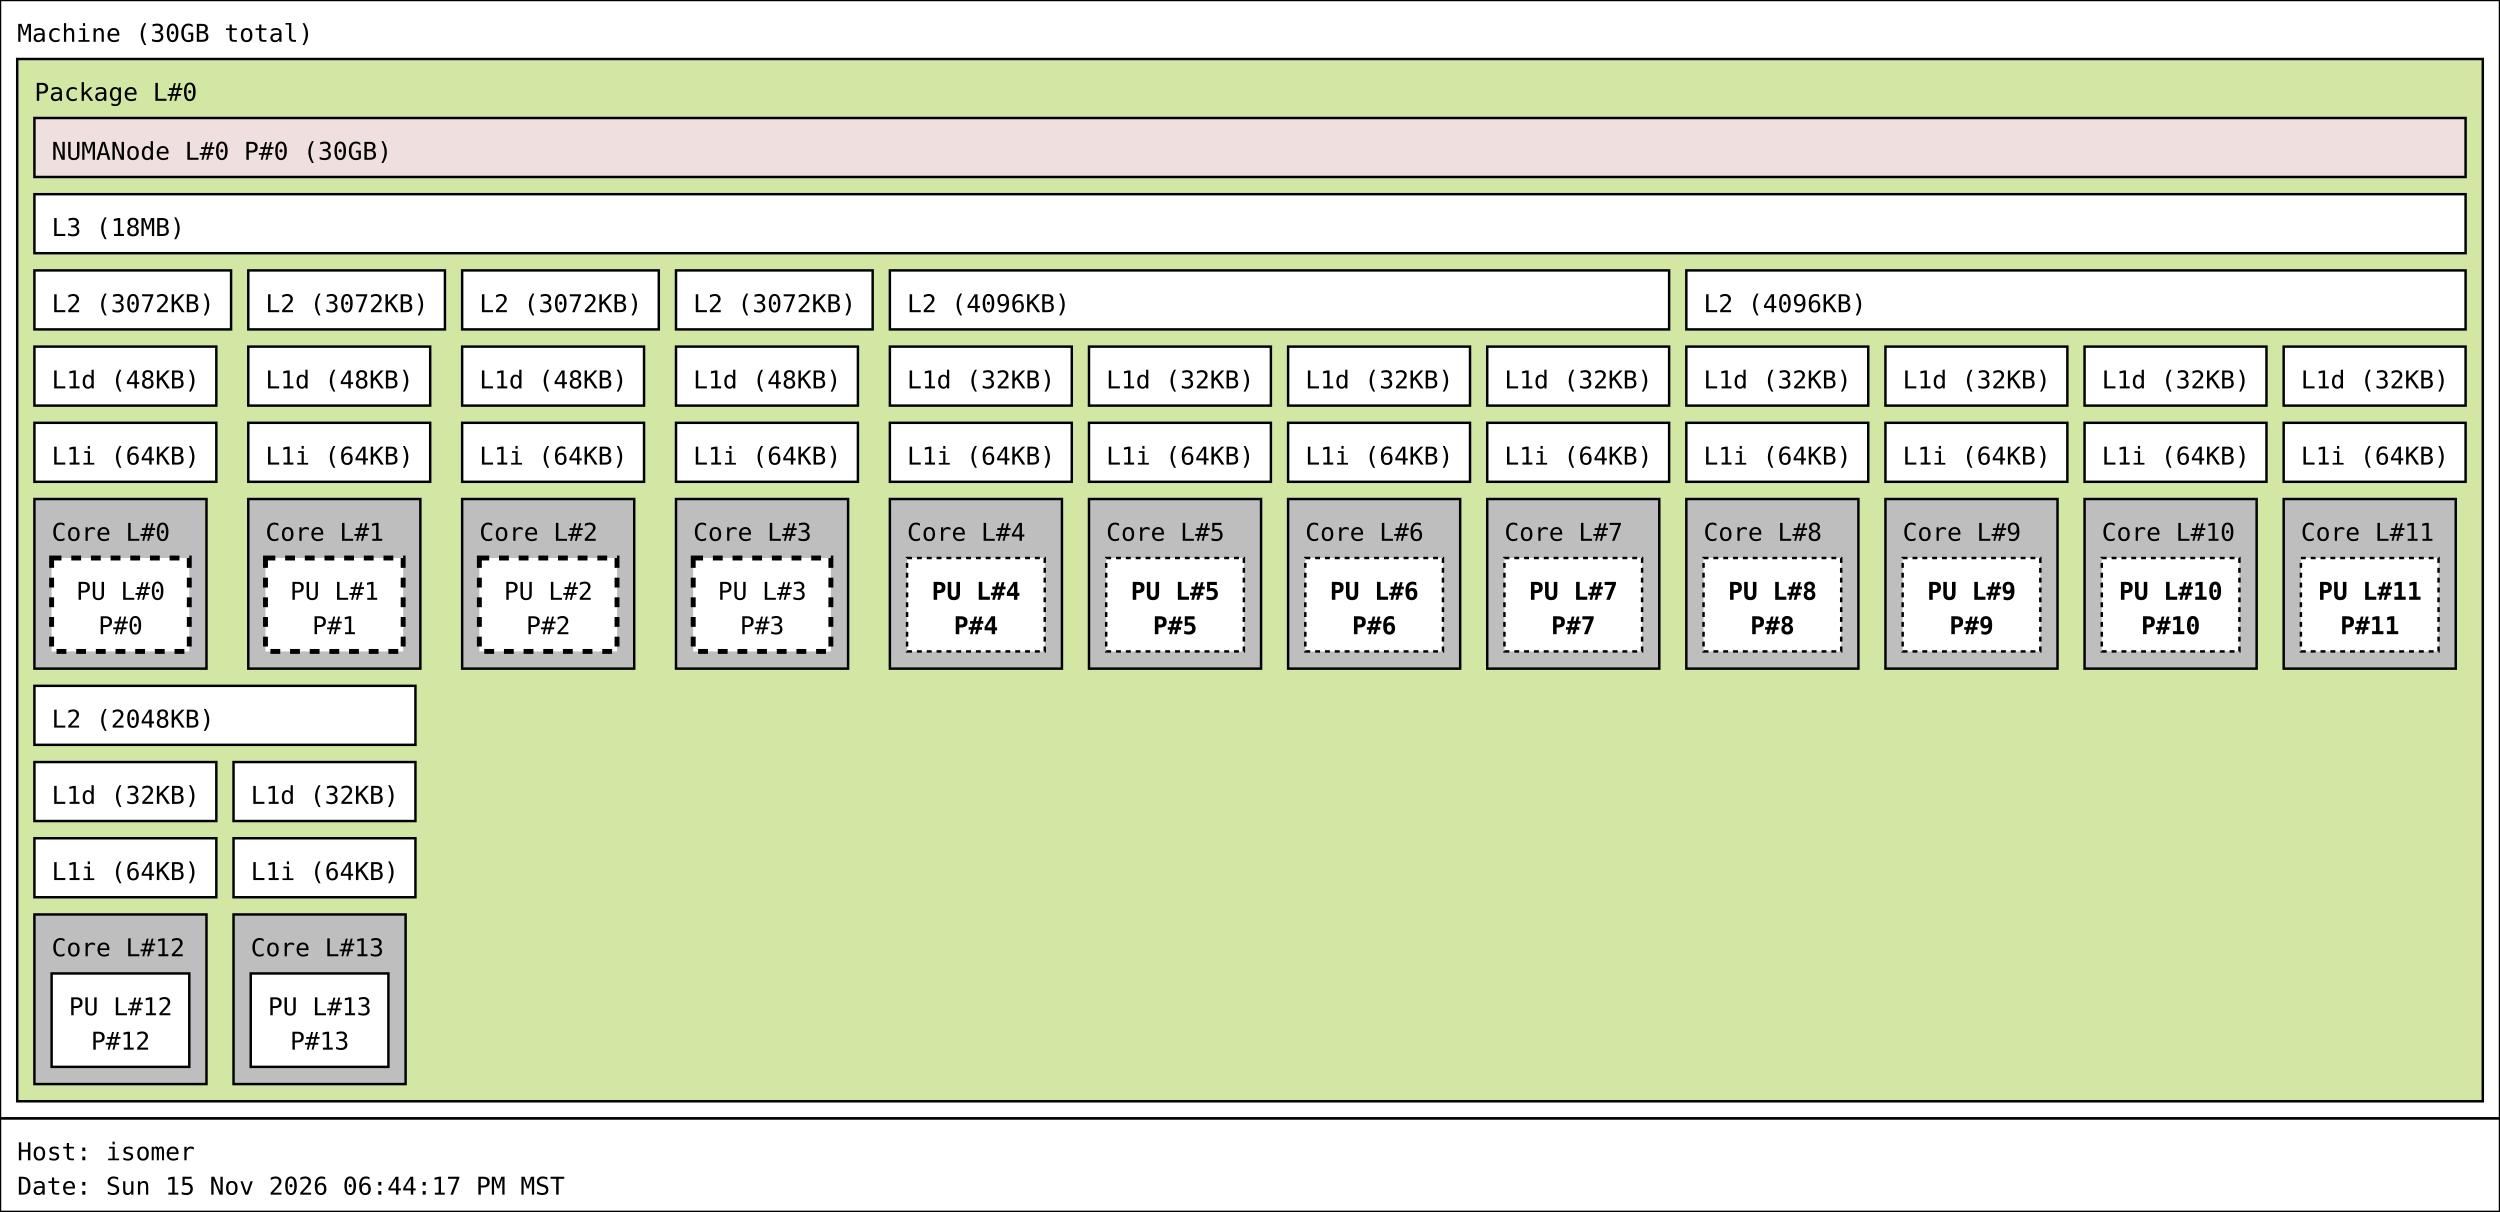
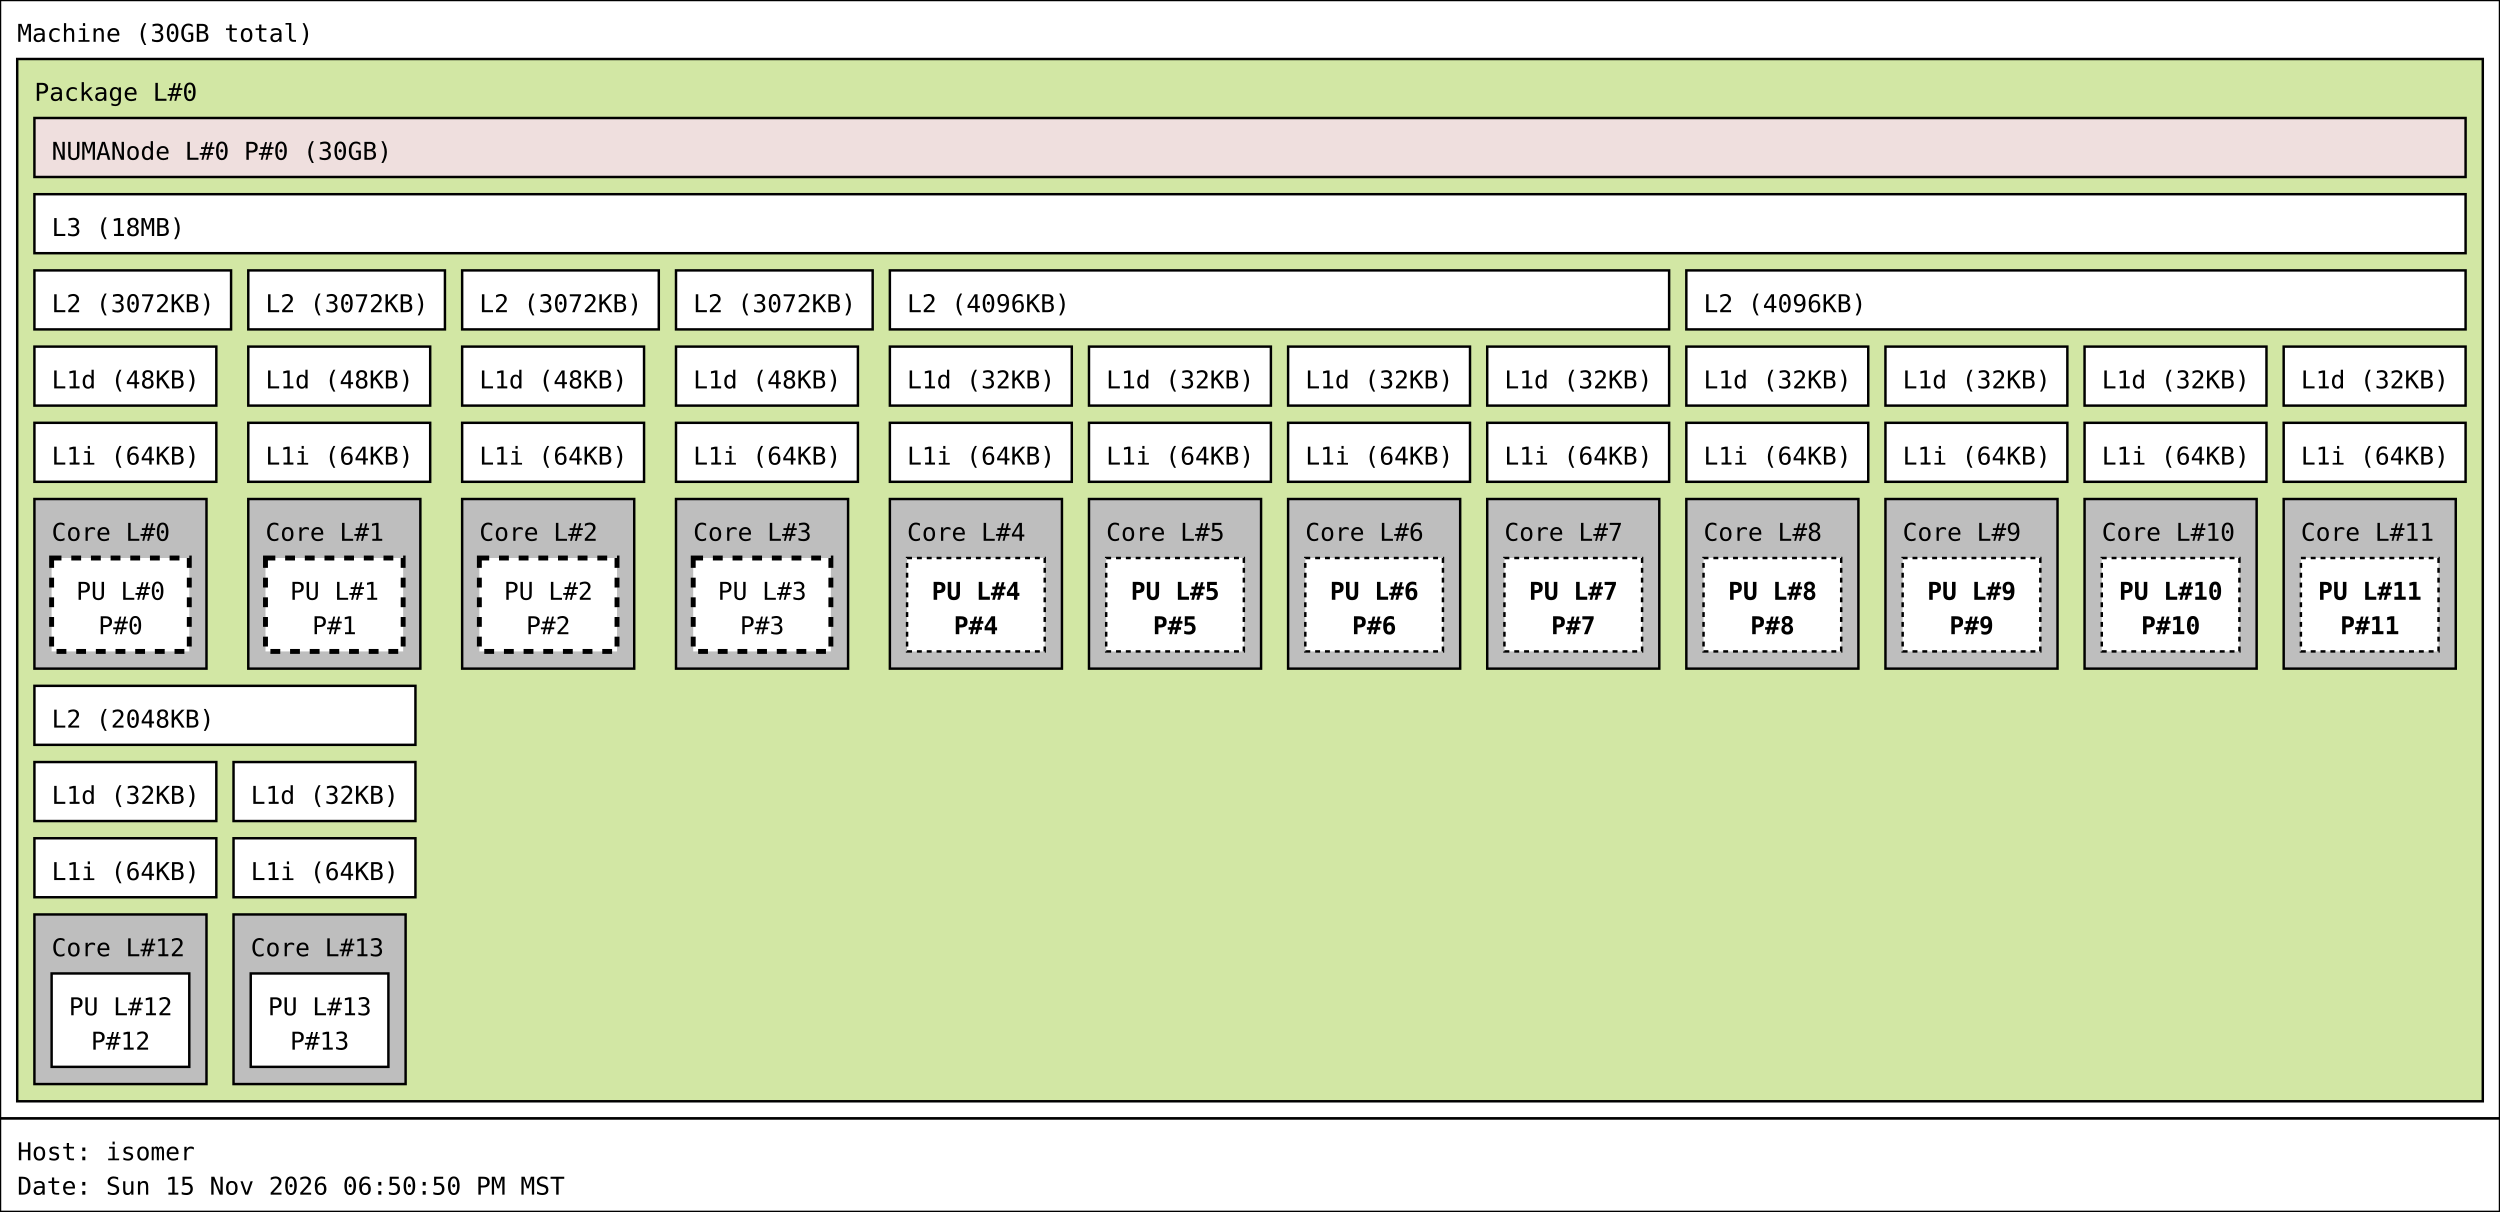
<svg xmlns="http://www.w3.org/2000/svg" width="1017px" height="493px" viewBox="0 0 1017px 493px" version="1.1">
  <rect id="Machine_0_rect" class="Machine" x="0" y="0" width="1017" height="455" fill="rgb(255,255,255)" stroke="rgb(0,0,0)" stroke-width="1" />
  <text id="Machine_0_text" class="Machine" font-family="Monospace" x="7" y="17" fill="rgb(0,0,0)" font-size="10px">Machine (30GB total)</text>
  <rect id="Package_0_rect" class="Package" x="7" y="24" width="1003" height="424" fill="rgb(210,231,164)" stroke="rgb(0,0,0)" stroke-width="1" />
  <text id="Package_0_text" class="Package" font-family="Monospace" x="14" y="41" fill="rgb(0,0,0)" font-size="10px">Package L#0</text>
  <rect id="L3_0_rect" class="L3" x="14" y="79" width="989" height="24" fill="rgb(255,255,255)" stroke="rgb(0,0,0)" stroke-width="1" />
  <text id="L3_0_text" class="L3" font-family="Monospace" x="21" y="96" fill="rgb(0,0,0)" font-size="10px">L3 (18MB)</text>
  <rect id="L2_0_rect" class="L2" x="14" y="110" width="80" height="24" fill="rgb(255,255,255)" stroke="rgb(0,0,0)" stroke-width="1" />
  <text id="L2_0_text" class="L2" font-family="Monospace" x="21" y="127" fill="rgb(0,0,0)" font-size="10px">L2 (3072KB)</text>
  <rect id="L1d_0_rect" class="L1d" x="14" y="141" width="74" height="24" fill="rgb(255,255,255)" stroke="rgb(0,0,0)" stroke-width="1" />
  <text id="L1d_0_text" class="L1d" font-family="Monospace" x="21" y="158" fill="rgb(0,0,0)" font-size="10px">L1d (48KB)</text>
  <rect id="L1i_0_rect" class="L1i" x="14" y="172" width="74" height="24" fill="rgb(255,255,255)" stroke="rgb(0,0,0)" stroke-width="1" />
  <text id="L1i_0_text" class="L1i" font-family="Monospace" x="21" y="189" fill="rgb(0,0,0)" font-size="10px">L1i (64KB)</text>
  <rect id="Core_0_rect" class="Core" x="14" y="203" width="70" height="69" fill="rgb(190,190,190)" stroke="rgb(0,0,0)" stroke-width="1" />
  <text id="Core_0_text" class="Core" font-family="Monospace" x="21" y="220" fill="rgb(0,0,0)" font-size="10px">Core L#0</text>
  <rect id="PU_0_rect" class="PU" x="21" y="227" width="56" height="38" fill="rgb(255,255,255)" stroke="rgb(0,0,0)" stroke-width="2" stroke-dasharray="4" />
  <text id="PU_0_text" class="PU" font-family="Monospace" x="31" y="244" fill="rgb(0,0,0)" font-size="10px">PU L#0</text>
  <text id="PU_0_text_1" class="PU" font-family="Monospace" x="40" y="258" fill="rgb(0,0,0)" font-size="10px">P#0</text>
  <rect id="L2_1_rect" class="L2" x="101" y="110" width="80" height="24" fill="rgb(255,255,255)" stroke="rgb(0,0,0)" stroke-width="1" />
  <text id="L2_1_text" class="L2" font-family="Monospace" x="108" y="127" fill="rgb(0,0,0)" font-size="10px">L2 (3072KB)</text>
  <rect id="L1d_1_rect" class="L1d" x="101" y="141" width="74" height="24" fill="rgb(255,255,255)" stroke="rgb(0,0,0)" stroke-width="1" />
  <text id="L1d_1_text" class="L1d" font-family="Monospace" x="108" y="158" fill="rgb(0,0,0)" font-size="10px">L1d (48KB)</text>
  <rect id="L1i_1_rect" class="L1i" x="101" y="172" width="74" height="24" fill="rgb(255,255,255)" stroke="rgb(0,0,0)" stroke-width="1" />
  <text id="L1i_1_text" class="L1i" font-family="Monospace" x="108" y="189" fill="rgb(0,0,0)" font-size="10px">L1i (64KB)</text>
  <rect id="Core_1_rect" class="Core" x="101" y="203" width="70" height="69" fill="rgb(190,190,190)" stroke="rgb(0,0,0)" stroke-width="1" />
  <text id="Core_1_text" class="Core" font-family="Monospace" x="108" y="220" fill="rgb(0,0,0)" font-size="10px">Core L#1</text>
  <rect id="PU_1_rect" class="PU" x="108" y="227" width="56" height="38" fill="rgb(255,255,255)" stroke="rgb(0,0,0)" stroke-width="2" stroke-dasharray="4" />
  <text id="PU_1_text" class="PU" font-family="Monospace" x="118" y="244" fill="rgb(0,0,0)" font-size="10px">PU L#1</text>
  <text id="PU_1_text_1" class="PU" font-family="Monospace" x="127" y="258" fill="rgb(0,0,0)" font-size="10px">P#1</text>
  <rect id="L2_2_rect" class="L2" x="188" y="110" width="80" height="24" fill="rgb(255,255,255)" stroke="rgb(0,0,0)" stroke-width="1" />
  <text id="L2_2_text" class="L2" font-family="Monospace" x="195" y="127" fill="rgb(0,0,0)" font-size="10px">L2 (3072KB)</text>
  <rect id="L1d_2_rect" class="L1d" x="188" y="141" width="74" height="24" fill="rgb(255,255,255)" stroke="rgb(0,0,0)" stroke-width="1" />
  <text id="L1d_2_text" class="L1d" font-family="Monospace" x="195" y="158" fill="rgb(0,0,0)" font-size="10px">L1d (48KB)</text>
  <rect id="L1i_2_rect" class="L1i" x="188" y="172" width="74" height="24" fill="rgb(255,255,255)" stroke="rgb(0,0,0)" stroke-width="1" />
  <text id="L1i_2_text" class="L1i" font-family="Monospace" x="195" y="189" fill="rgb(0,0,0)" font-size="10px">L1i (64KB)</text>
  <rect id="Core_2_rect" class="Core" x="188" y="203" width="70" height="69" fill="rgb(190,190,190)" stroke="rgb(0,0,0)" stroke-width="1" />
  <text id="Core_2_text" class="Core" font-family="Monospace" x="195" y="220" fill="rgb(0,0,0)" font-size="10px">Core L#2</text>
  <rect id="PU_2_rect" class="PU" x="195" y="227" width="56" height="38" fill="rgb(255,255,255)" stroke="rgb(0,0,0)" stroke-width="2" stroke-dasharray="4" />
  <text id="PU_2_text" class="PU" font-family="Monospace" x="205" y="244" fill="rgb(0,0,0)" font-size="10px">PU L#2</text>
  <text id="PU_2_text_1" class="PU" font-family="Monospace" x="214" y="258" fill="rgb(0,0,0)" font-size="10px">P#2</text>
  <rect id="L2_3_rect" class="L2" x="275" y="110" width="80" height="24" fill="rgb(255,255,255)" stroke="rgb(0,0,0)" stroke-width="1" />
  <text id="L2_3_text" class="L2" font-family="Monospace" x="282" y="127" fill="rgb(0,0,0)" font-size="10px">L2 (3072KB)</text>
  <rect id="L1d_3_rect" class="L1d" x="275" y="141" width="74" height="24" fill="rgb(255,255,255)" stroke="rgb(0,0,0)" stroke-width="1" />
  <text id="L1d_3_text" class="L1d" font-family="Monospace" x="282" y="158" fill="rgb(0,0,0)" font-size="10px">L1d (48KB)</text>
  <rect id="L1i_3_rect" class="L1i" x="275" y="172" width="74" height="24" fill="rgb(255,255,255)" stroke="rgb(0,0,0)" stroke-width="1" />
  <text id="L1i_3_text" class="L1i" font-family="Monospace" x="282" y="189" fill="rgb(0,0,0)" font-size="10px">L1i (64KB)</text>
  <rect id="Core_3_rect" class="Core" x="275" y="203" width="70" height="69" fill="rgb(190,190,190)" stroke="rgb(0,0,0)" stroke-width="1" />
  <text id="Core_3_text" class="Core" font-family="Monospace" x="282" y="220" fill="rgb(0,0,0)" font-size="10px">Core L#3</text>
  <rect id="PU_3_rect" class="PU" x="282" y="227" width="56" height="38" fill="rgb(255,255,255)" stroke="rgb(0,0,0)" stroke-width="2" stroke-dasharray="4" />
  <text id="PU_3_text" class="PU" font-family="Monospace" x="292" y="244" fill="rgb(0,0,0)" font-size="10px">PU L#3</text>
  <text id="PU_3_text_1" class="PU" font-family="Monospace" x="301" y="258" fill="rgb(0,0,0)" font-size="10px">P#3</text>
  <rect id="L2_4_rect" class="L2" x="362" y="110" width="317" height="24" fill="rgb(255,255,255)" stroke="rgb(0,0,0)" stroke-width="1" />
  <text id="L2_4_text" class="L2" font-family="Monospace" x="369" y="127" fill="rgb(0,0,0)" font-size="10px">L2 (4096KB)</text>
  <rect id="L1d_4_rect" class="L1d" x="362" y="141" width="74" height="24" fill="rgb(255,255,255)" stroke="rgb(0,0,0)" stroke-width="1" />
  <text id="L1d_4_text" class="L1d" font-family="Monospace" x="369" y="158" fill="rgb(0,0,0)" font-size="10px">L1d (32KB)</text>
  <rect id="L1i_4_rect" class="L1i" x="362" y="172" width="74" height="24" fill="rgb(255,255,255)" stroke="rgb(0,0,0)" stroke-width="1" />
  <text id="L1i_4_text" class="L1i" font-family="Monospace" x="369" y="189" fill="rgb(0,0,0)" font-size="10px">L1i (64KB)</text>
  <rect id="Core_4_rect" class="Core" x="362" y="203" width="70" height="69" fill="rgb(190,190,190)" stroke="rgb(0,0,0)" stroke-width="1" />
  <text id="Core_4_text" class="Core" font-family="Monospace" x="369" y="220" fill="rgb(0,0,0)" font-size="10px">Core L#4</text>
  <rect id="PU_4_rect" class="PU" x="369" y="227" width="56" height="38" fill="rgb(255,255,255)" stroke="rgb(0,0,0)" stroke-width="1" stroke-dasharray="2" />
  <text id="PU_4_text" class="PU" font-family="Monospace" font-weight="bold" x="379" y="244" fill="rgb(0,0,0)" font-size="10px">PU L#4</text>
  <text id="PU_4_text_1" class="PU" font-family="Monospace" font-weight="bold" x="388" y="258" fill="rgb(0,0,0)" font-size="10px">P#4</text>
  <rect id="L1d_5_rect" class="L1d" x="443" y="141" width="74" height="24" fill="rgb(255,255,255)" stroke="rgb(0,0,0)" stroke-width="1" />
  <text id="L1d_5_text" class="L1d" font-family="Monospace" x="450" y="158" fill="rgb(0,0,0)" font-size="10px">L1d (32KB)</text>
  <rect id="L1i_5_rect" class="L1i" x="443" y="172" width="74" height="24" fill="rgb(255,255,255)" stroke="rgb(0,0,0)" stroke-width="1" />
  <text id="L1i_5_text" class="L1i" font-family="Monospace" x="450" y="189" fill="rgb(0,0,0)" font-size="10px">L1i (64KB)</text>
  <rect id="Core_5_rect" class="Core" x="443" y="203" width="70" height="69" fill="rgb(190,190,190)" stroke="rgb(0,0,0)" stroke-width="1" />
  <text id="Core_5_text" class="Core" font-family="Monospace" x="450" y="220" fill="rgb(0,0,0)" font-size="10px">Core L#5</text>
  <rect id="PU_5_rect" class="PU" x="450" y="227" width="56" height="38" fill="rgb(255,255,255)" stroke="rgb(0,0,0)" stroke-width="1" stroke-dasharray="2" />
  <text id="PU_5_text" class="PU" font-family="Monospace" font-weight="bold" x="460" y="244" fill="rgb(0,0,0)" font-size="10px">PU L#5</text>
  <text id="PU_5_text_1" class="PU" font-family="Monospace" font-weight="bold" x="469" y="258" fill="rgb(0,0,0)" font-size="10px">P#5</text>
  <rect id="L1d_6_rect" class="L1d" x="524" y="141" width="74" height="24" fill="rgb(255,255,255)" stroke="rgb(0,0,0)" stroke-width="1" />
  <text id="L1d_6_text" class="L1d" font-family="Monospace" x="531" y="158" fill="rgb(0,0,0)" font-size="10px">L1d (32KB)</text>
  <rect id="L1i_6_rect" class="L1i" x="524" y="172" width="74" height="24" fill="rgb(255,255,255)" stroke="rgb(0,0,0)" stroke-width="1" />
  <text id="L1i_6_text" class="L1i" font-family="Monospace" x="531" y="189" fill="rgb(0,0,0)" font-size="10px">L1i (64KB)</text>
  <rect id="Core_6_rect" class="Core" x="524" y="203" width="70" height="69" fill="rgb(190,190,190)" stroke="rgb(0,0,0)" stroke-width="1" />
  <text id="Core_6_text" class="Core" font-family="Monospace" x="531" y="220" fill="rgb(0,0,0)" font-size="10px">Core L#6</text>
  <rect id="PU_6_rect" class="PU" x="531" y="227" width="56" height="38" fill="rgb(255,255,255)" stroke="rgb(0,0,0)" stroke-width="1" stroke-dasharray="2" />
  <text id="PU_6_text" class="PU" font-family="Monospace" font-weight="bold" x="541" y="244" fill="rgb(0,0,0)" font-size="10px">PU L#6</text>
  <text id="PU_6_text_1" class="PU" font-family="Monospace" font-weight="bold" x="550" y="258" fill="rgb(0,0,0)" font-size="10px">P#6</text>
  <rect id="L1d_7_rect" class="L1d" x="605" y="141" width="74" height="24" fill="rgb(255,255,255)" stroke="rgb(0,0,0)" stroke-width="1" />
  <text id="L1d_7_text" class="L1d" font-family="Monospace" x="612" y="158" fill="rgb(0,0,0)" font-size="10px">L1d (32KB)</text>
  <rect id="L1i_7_rect" class="L1i" x="605" y="172" width="74" height="24" fill="rgb(255,255,255)" stroke="rgb(0,0,0)" stroke-width="1" />
  <text id="L1i_7_text" class="L1i" font-family="Monospace" x="612" y="189" fill="rgb(0,0,0)" font-size="10px">L1i (64KB)</text>
  <rect id="Core_7_rect" class="Core" x="605" y="203" width="70" height="69" fill="rgb(190,190,190)" stroke="rgb(0,0,0)" stroke-width="1" />
  <text id="Core_7_text" class="Core" font-family="Monospace" x="612" y="220" fill="rgb(0,0,0)" font-size="10px">Core L#7</text>
  <rect id="PU_7_rect" class="PU" x="612" y="227" width="56" height="38" fill="rgb(255,255,255)" stroke="rgb(0,0,0)" stroke-width="1" stroke-dasharray="2" />
  <text id="PU_7_text" class="PU" font-family="Monospace" font-weight="bold" x="622" y="244" fill="rgb(0,0,0)" font-size="10px">PU L#7</text>
  <text id="PU_7_text_1" class="PU" font-family="Monospace" font-weight="bold" x="631" y="258" fill="rgb(0,0,0)" font-size="10px">P#7</text>
  <rect id="L2_5_rect" class="L2" x="686" y="110" width="317" height="24" fill="rgb(255,255,255)" stroke="rgb(0,0,0)" stroke-width="1" />
  <text id="L2_5_text" class="L2" font-family="Monospace" x="693" y="127" fill="rgb(0,0,0)" font-size="10px">L2 (4096KB)</text>
  <rect id="L1d_8_rect" class="L1d" x="686" y="141" width="74" height="24" fill="rgb(255,255,255)" stroke="rgb(0,0,0)" stroke-width="1" />
  <text id="L1d_8_text" class="L1d" font-family="Monospace" x="693" y="158" fill="rgb(0,0,0)" font-size="10px">L1d (32KB)</text>
  <rect id="L1i_8_rect" class="L1i" x="686" y="172" width="74" height="24" fill="rgb(255,255,255)" stroke="rgb(0,0,0)" stroke-width="1" />
  <text id="L1i_8_text" class="L1i" font-family="Monospace" x="693" y="189" fill="rgb(0,0,0)" font-size="10px">L1i (64KB)</text>
  <rect id="Core_8_rect" class="Core" x="686" y="203" width="70" height="69" fill="rgb(190,190,190)" stroke="rgb(0,0,0)" stroke-width="1" />
  <text id="Core_8_text" class="Core" font-family="Monospace" x="693" y="220" fill="rgb(0,0,0)" font-size="10px">Core L#8</text>
  <rect id="PU_8_rect" class="PU" x="693" y="227" width="56" height="38" fill="rgb(255,255,255)" stroke="rgb(0,0,0)" stroke-width="1" stroke-dasharray="2" />
  <text id="PU_8_text" class="PU" font-family="Monospace" font-weight="bold" x="703" y="244" fill="rgb(0,0,0)" font-size="10px">PU L#8</text>
  <text id="PU_8_text_1" class="PU" font-family="Monospace" font-weight="bold" x="712" y="258" fill="rgb(0,0,0)" font-size="10px">P#8</text>
  <rect id="L1d_9_rect" class="L1d" x="767" y="141" width="74" height="24" fill="rgb(255,255,255)" stroke="rgb(0,0,0)" stroke-width="1" />
  <text id="L1d_9_text" class="L1d" font-family="Monospace" x="774" y="158" fill="rgb(0,0,0)" font-size="10px">L1d (32KB)</text>
  <rect id="L1i_9_rect" class="L1i" x="767" y="172" width="74" height="24" fill="rgb(255,255,255)" stroke="rgb(0,0,0)" stroke-width="1" />
  <text id="L1i_9_text" class="L1i" font-family="Monospace" x="774" y="189" fill="rgb(0,0,0)" font-size="10px">L1i (64KB)</text>
  <rect id="Core_9_rect" class="Core" x="767" y="203" width="70" height="69" fill="rgb(190,190,190)" stroke="rgb(0,0,0)" stroke-width="1" />
  <text id="Core_9_text" class="Core" font-family="Monospace" x="774" y="220" fill="rgb(0,0,0)" font-size="10px">Core L#9</text>
  <rect id="PU_9_rect" class="PU" x="774" y="227" width="56" height="38" fill="rgb(255,255,255)" stroke="rgb(0,0,0)" stroke-width="1" stroke-dasharray="2" />
  <text id="PU_9_text" class="PU" font-family="Monospace" font-weight="bold" x="784" y="244" fill="rgb(0,0,0)" font-size="10px">PU L#9</text>
  <text id="PU_9_text_1" class="PU" font-family="Monospace" font-weight="bold" x="793" y="258" fill="rgb(0,0,0)" font-size="10px">P#9</text>
  <rect id="L1d_10_rect" class="L1d" x="848" y="141" width="74" height="24" fill="rgb(255,255,255)" stroke="rgb(0,0,0)" stroke-width="1" />
  <text id="L1d_10_text" class="L1d" font-family="Monospace" x="855" y="158" fill="rgb(0,0,0)" font-size="10px">L1d (32KB)</text>
  <rect id="L1i_10_rect" class="L1i" x="848" y="172" width="74" height="24" fill="rgb(255,255,255)" stroke="rgb(0,0,0)" stroke-width="1" />
  <text id="L1i_10_text" class="L1i" font-family="Monospace" x="855" y="189" fill="rgb(0,0,0)" font-size="10px">L1i (64KB)</text>
  <rect id="Core_10_rect" class="Core" x="848" y="203" width="70" height="69" fill="rgb(190,190,190)" stroke="rgb(0,0,0)" stroke-width="1" />
  <text id="Core_10_text" class="Core" font-family="Monospace" x="855" y="220" fill="rgb(0,0,0)" font-size="10px">Core L#10</text>
  <rect id="PU_10_rect" class="PU" x="855" y="227" width="56" height="38" fill="rgb(255,255,255)" stroke="rgb(0,0,0)" stroke-width="1" stroke-dasharray="2" />
  <text id="PU_10_text" class="PU" font-family="Monospace" font-weight="bold" x="862" y="244" fill="rgb(0,0,0)" font-size="10px">PU L#10</text>
  <text id="PU_10_text_1" class="PU" font-family="Monospace" font-weight="bold" x="871" y="258" fill="rgb(0,0,0)" font-size="10px">P#10</text>
  <rect id="L1d_11_rect" class="L1d" x="929" y="141" width="74" height="24" fill="rgb(255,255,255)" stroke="rgb(0,0,0)" stroke-width="1" />
  <text id="L1d_11_text" class="L1d" font-family="Monospace" x="936" y="158" fill="rgb(0,0,0)" font-size="10px">L1d (32KB)</text>
  <rect id="L1i_11_rect" class="L1i" x="929" y="172" width="74" height="24" fill="rgb(255,255,255)" stroke="rgb(0,0,0)" stroke-width="1" />
  <text id="L1i_11_text" class="L1i" font-family="Monospace" x="936" y="189" fill="rgb(0,0,0)" font-size="10px">L1i (64KB)</text>
  <rect id="Core_11_rect" class="Core" x="929" y="203" width="70" height="69" fill="rgb(190,190,190)" stroke="rgb(0,0,0)" stroke-width="1" />
  <text id="Core_11_text" class="Core" font-family="Monospace" x="936" y="220" fill="rgb(0,0,0)" font-size="10px">Core L#11</text>
  <rect id="PU_11_rect" class="PU" x="936" y="227" width="56" height="38" fill="rgb(255,255,255)" stroke="rgb(0,0,0)" stroke-width="1" stroke-dasharray="2" />
  <text id="PU_11_text" class="PU" font-family="Monospace" font-weight="bold" x="943" y="244" fill="rgb(0,0,0)" font-size="10px">PU L#11</text>
  <text id="PU_11_text_1" class="PU" font-family="Monospace" font-weight="bold" x="952" y="258" fill="rgb(0,0,0)" font-size="10px">P#11</text>
  <rect id="L2_6_rect" class="L2" x="14" y="279" width="155" height="24" fill="rgb(255,255,255)" stroke="rgb(0,0,0)" stroke-width="1" />
  <text id="L2_6_text" class="L2" font-family="Monospace" x="21" y="296" fill="rgb(0,0,0)" font-size="10px">L2 (2048KB)</text>
  <rect id="L1d_12_rect" class="L1d" x="14" y="310" width="74" height="24" fill="rgb(255,255,255)" stroke="rgb(0,0,0)" stroke-width="1" />
  <text id="L1d_12_text" class="L1d" font-family="Monospace" x="21" y="327" fill="rgb(0,0,0)" font-size="10px">L1d (32KB)</text>
  <rect id="L1i_12_rect" class="L1i" x="14" y="341" width="74" height="24" fill="rgb(255,255,255)" stroke="rgb(0,0,0)" stroke-width="1" />
  <text id="L1i_12_text" class="L1i" font-family="Monospace" x="21" y="358" fill="rgb(0,0,0)" font-size="10px">L1i (64KB)</text>
  <rect id="Core_12_rect" class="Core" x="14" y="372" width="70" height="69" fill="rgb(190,190,190)" stroke="rgb(0,0,0)" stroke-width="1" />
  <text id="Core_12_text" class="Core" font-family="Monospace" x="21" y="389" fill="rgb(0,0,0)" font-size="10px">Core L#12</text>
  <rect id="PU_12_rect" class="PU" x="21" y="396" width="56" height="38" fill="rgb(255,255,255)" stroke="rgb(0,0,0)" stroke-width="1" />
  <text id="PU_12_text" class="PU" font-family="Monospace" x="28" y="413" fill="rgb(0,0,0)" font-size="10px">PU L#12</text>
  <text id="PU_12_text_1" class="PU" font-family="Monospace" x="37" y="427" fill="rgb(0,0,0)" font-size="10px">P#12</text>
  <rect id="L1d_13_rect" class="L1d" x="95" y="310" width="74" height="24" fill="rgb(255,255,255)" stroke="rgb(0,0,0)" stroke-width="1" />
  <text id="L1d_13_text" class="L1d" font-family="Monospace" x="102" y="327" fill="rgb(0,0,0)" font-size="10px">L1d (32KB)</text>
  <rect id="L1i_13_rect" class="L1i" x="95" y="341" width="74" height="24" fill="rgb(255,255,255)" stroke="rgb(0,0,0)" stroke-width="1" />
  <text id="L1i_13_text" class="L1i" font-family="Monospace" x="102" y="358" fill="rgb(0,0,0)" font-size="10px">L1i (64KB)</text>
  <rect id="Core_13_rect" class="Core" x="95" y="372" width="70" height="69" fill="rgb(190,190,190)" stroke="rgb(0,0,0)" stroke-width="1" />
  <text id="Core_13_text" class="Core" font-family="Monospace" x="102" y="389" fill="rgb(0,0,0)" font-size="10px">Core L#13</text>
  <rect id="PU_13_rect" class="PU" x="102" y="396" width="56" height="38" fill="rgb(255,255,255)" stroke="rgb(0,0,0)" stroke-width="1" />
  <text id="PU_13_text" class="PU" font-family="Monospace" x="109" y="413" fill="rgb(0,0,0)" font-size="10px">PU L#13</text>
  <text id="PU_13_text_1" class="PU" font-family="Monospace" x="118" y="427" fill="rgb(0,0,0)" font-size="10px">P#13</text>
  <rect id="NUMANode_0_rect" class="NUMANode" x="14" y="48" width="989" height="24" fill="rgb(239,223,222)" stroke="rgb(0,0,0)" stroke-width="1" />
  <text id="NUMANode_0_text" class="NUMANode" font-family="Monospace" x="21" y="65" fill="rgb(0,0,0)" font-size="10px">NUMANode L#0 P#0 (30GB)</text>
  <rect id="anon_rect" x="0" y="455" width="1017" height="38" fill="rgb(255,255,255)" stroke="rgb(0,0,0)" stroke-width="1" />
  <text id="anon_text" font-family="Monospace" x="7" y="472" fill="rgb(0,0,0)" font-size="10px">Host: isomer</text>
-   <text id="anon_text_1" font-family="Monospace" x="7" y="486" fill="rgb(0,0,0)" font-size="10px">Date: Sun 15 Nov 2026 06:44:17 PM MST</text>
+   <text id="anon_text_1" font-family="Monospace" x="7" y="486" fill="rgb(0,0,0)" font-size="10px">Date: Sun 15 Nov 2026 06:50:50 PM MST</text>
</svg>
